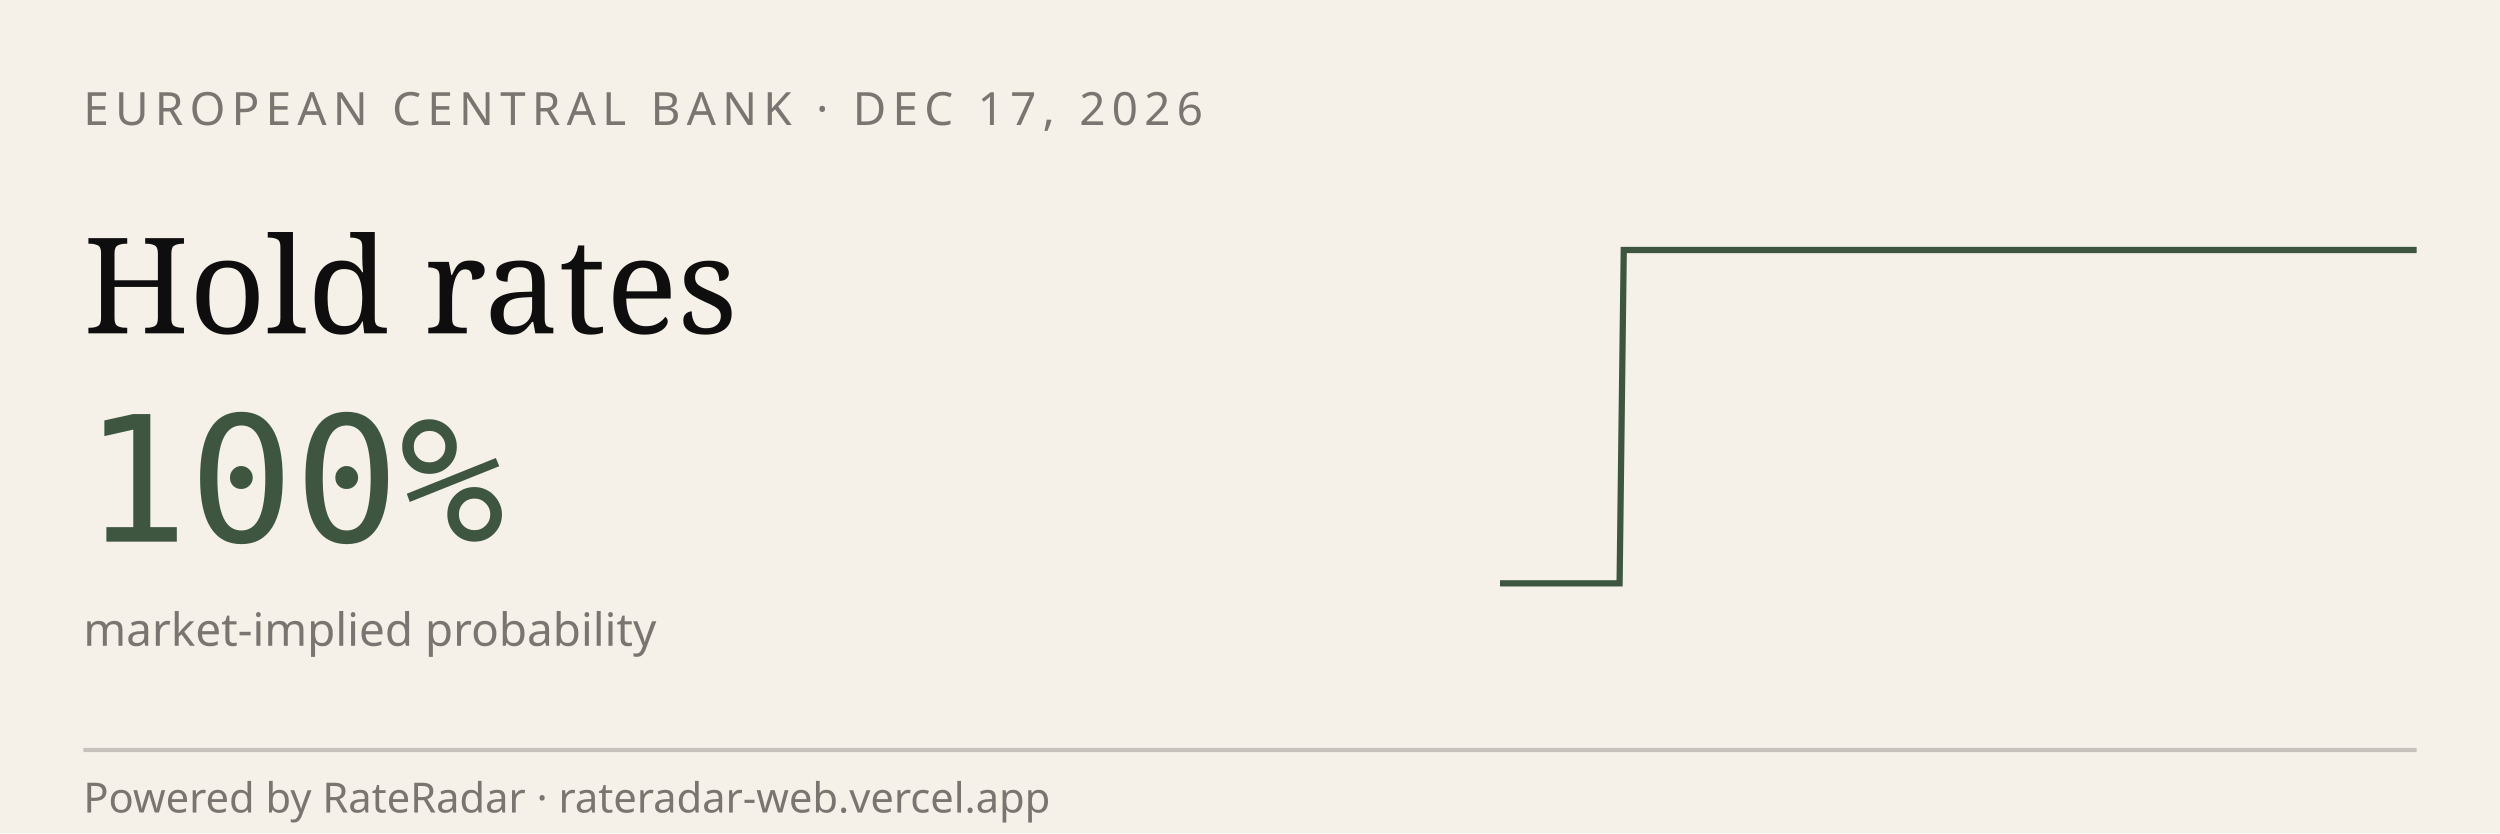
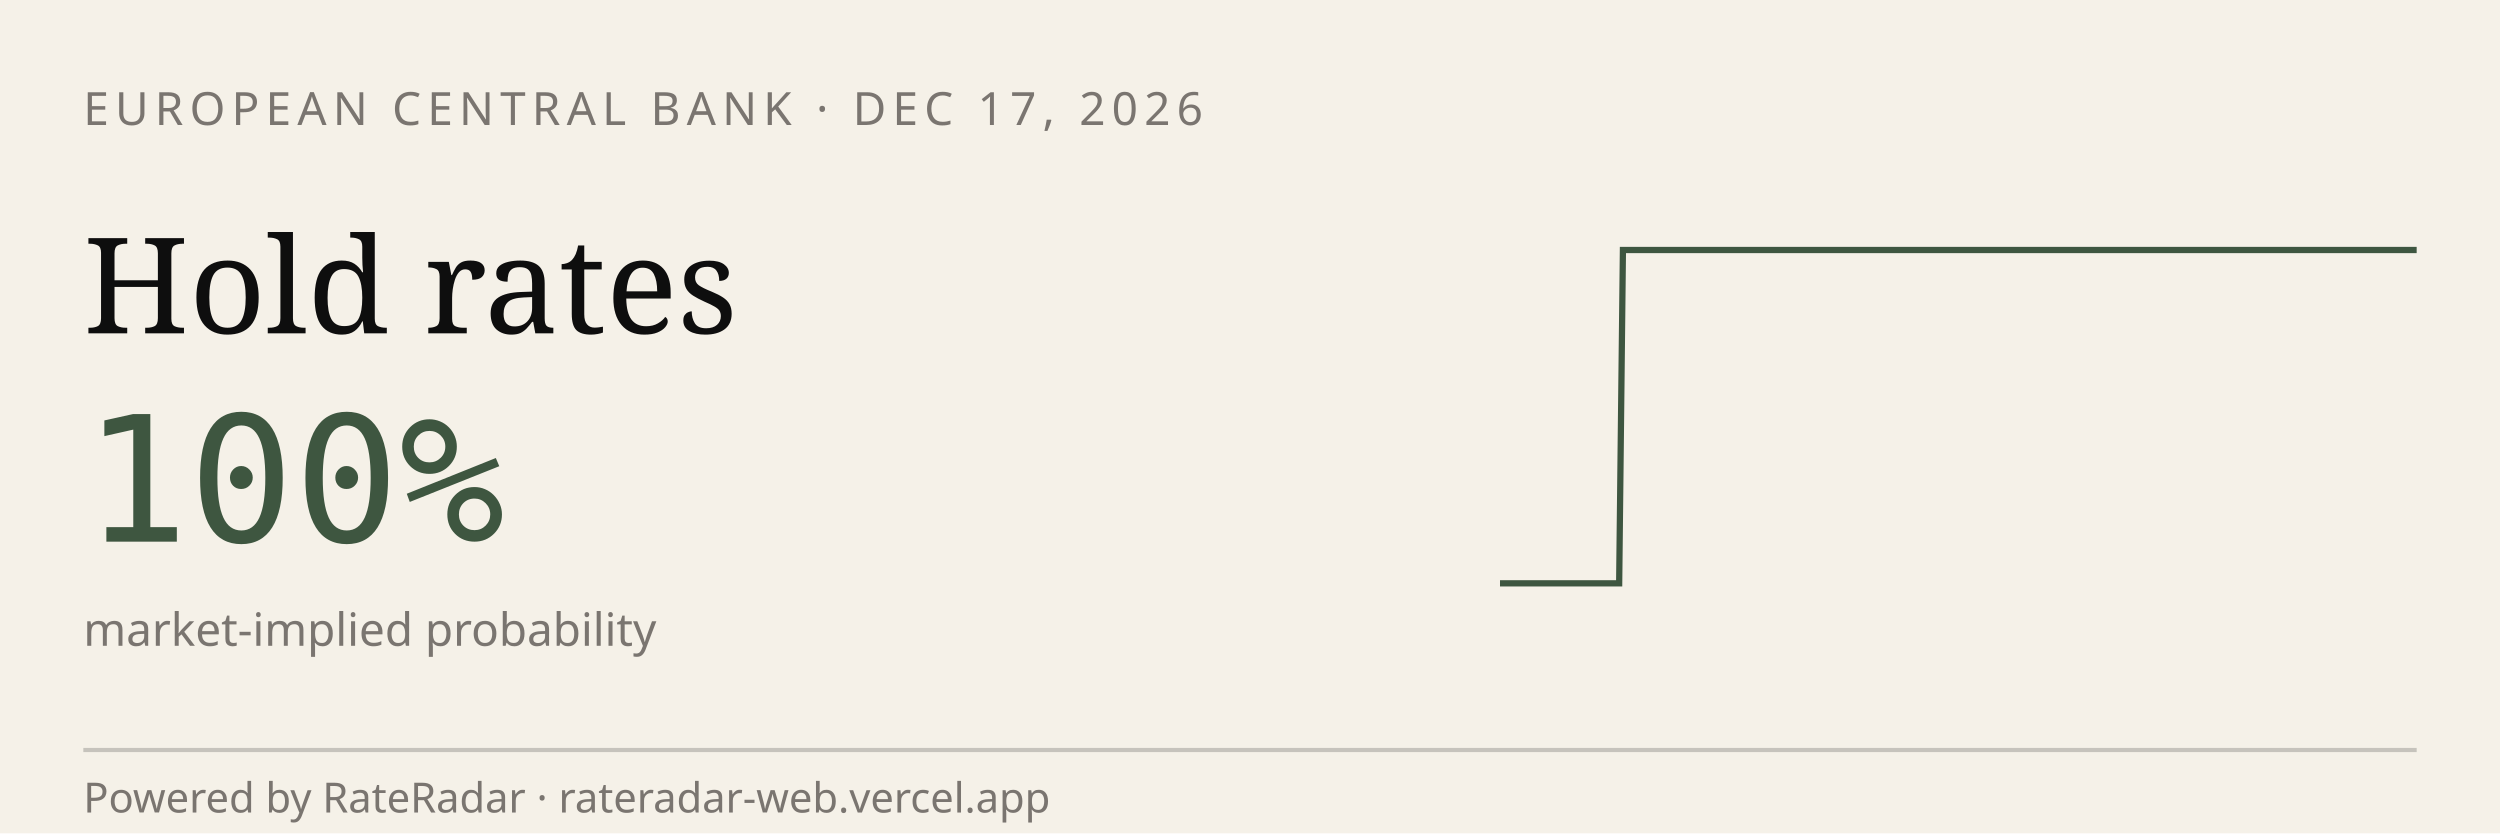
<svg xmlns="http://www.w3.org/2000/svg" viewBox="0 0 600 200" width="600" height="200" role="img" aria-label="RateRadar live odds for ECB 2026-12-17">
  <rect width="600" height="200" fill="#F5F1E8" />
  <text x="20" y="30" font-family="sans-serif" font-size="11" letter-spacing="1.5" fill="#7A7570">EUROPEAN CENTRAL BANK · DEC 17, 2026</text>
  <text x="20" y="80" font-family="Georgia, serif" font-size="32" fill="#0E0E0E">Hold rates</text>
  <text x="20" y="130" font-family="monospace" font-size="42" fill="#3E5640">100%</text>
  <text x="20" y="155" font-family="sans-serif" font-size="11" fill="#7A7570">market-implied probability</text>
-   <path d="M 360.0,140.0 L 361.0,140.0 L 361.9,140.0 L 362.9,140.0 L 363.8,140.0 L 364.8,140.0 L 365.7,140.0 L 366.7,140.0 L 367.7,140.0 L 368.6,140.0 L 369.6,140.0 L 370.5,140.0 L 371.5,140.0 L 372.4,140.0 L 373.4,140.0 L 374.3,140.0 L 375.3,140.0 L 376.3,140.0 L 377.2,140.0 L 378.2,140.0 L 379.1,140.0 L 380.1,140.0 L 381.0,140.0 L 382.0,140.0 L 383.0,140.0 L 383.9,140.0 L 384.9,140.0 L 385.8,140.0 L 386.8,140.0 L 387.7,140.0 L 388.7,140.0 L 389.7,60.0 L 390.6,60.0 L 391.6,60.0 L 392.5,60.0 L 393.5,60.0 L 394.4,60.0 L 395.4,60.0 L 396.3,60.0 L 397.3,60.0 L 398.3,60.0 L 399.2,60.0 L 400.2,60.0 L 401.1,60.0 L 402.1,60.0 L 403.0,60.0 L 404.0,60.0 L 405.0,60.0 L 405.9,60.0 L 406.9,60.0 L 407.8,60.0 L 408.8,60.0 L 409.7,60.0 L 410.7,60.0 L 411.7,60.0 L 412.6,60.0 L 413.6,60.0 L 414.5,60.0 L 415.5,60.0 L 416.4,60.0 L 417.4,60.0 L 418.3,60.0 L 419.3,60.0 L 420.3,60.0 L 421.2,60.0 L 422.2,60.0 L 423.1,60.0 L 424.1,60.0 L 425.0,60.0 L 426.0,60.0 L 427.0,60.0 L 427.9,60.0 L 428.9,60.0 L 429.8,60.0 L 430.8,60.0 L 431.7,60.0 L 432.7,60.0 L 433.7,60.0 L 434.6,60.0 L 435.6,60.0 L 436.5,60.0 L 437.5,60.0 L 438.4,60.0 L 439.4,60.0 L 440.3,60.0 L 441.3,60.0 L 442.3,60.0 L 443.2,60.0 L 444.2,60.0 L 445.1,60.0 L 446.1,60.0 L 447.0,60.0 L 448.0,60.0 L 449.0,60.0 L 449.9,60.0 L 450.9,60.0 L 451.8,60.0 L 452.8,60.0 L 453.7,60.0 L 454.7,60.0 L 455.7,60.0 L 456.6,60.0 L 457.6,60.0 L 458.5,60.0 L 459.5,60.0 L 460.4,60.0 L 461.4,60.0 L 462.3,60.0 L 463.3,60.0 L 464.3,60.0 L 465.2,60.0 L 466.2,60.0 L 467.1,60.0 L 468.1,60.0 L 469.0,60.0 L 470.0,60.0 L 471.0,60.0 L 471.9,60.0 L 472.9,60.0 L 473.8,60.0 L 474.8,60.0 L 475.7,60.0 L 476.7,60.0 L 477.7,60.0 L 478.6,60.0 L 479.6,60.0 L 480.5,60.0 L 481.5,60.0 L 482.4,60.0 L 483.4,60.0 L 484.3,60.0 L 485.3,60.0 L 486.3,60.0 L 487.2,60.0 L 488.2,60.0 L 489.1,60.0 L 490.1,60.0 L 491.0,60.0 L 492.0,60.0 L 493.0,60.0 L 493.9,60.0 L 494.9,60.0 L 495.8,60.0 L 496.8,60.0 L 497.7,60.0 L 498.7,60.0 L 499.7,60.0 L 500.6,60.0 L 501.6,60.0 L 502.5,60.0 L 503.5,60.0 L 504.4,60.0 L 505.4,60.0 L 506.3,60.0 L 507.3,60.0 L 508.3,60.0 L 509.2,60.0 L 510.2,60.0 L 511.1,60.0 L 512.1,60.0 L 513.0,60.0 L 514.0,60.0 L 515.0,60.0 L 515.9,60.0 L 516.9,60.0 L 517.8,60.0 L 518.8,60.0 L 519.7,60.0 L 520.7,60.0 L 521.7,60.0 L 522.6,60.0 L 523.6,60.0 L 524.5,60.0 L 525.5,60.0 L 526.4,60.0 L 527.4,60.0 L 528.3,60.0 L 529.3,60.0 L 530.3,60.0 L 531.2,60.0 L 532.2,60.0 L 533.1,60.0 L 534.1,60.0 L 535.0,60.0 L 536.0,60.0 L 537.0,60.0 L 537.9,60.0 L 538.9,60.0 L 539.8,60.0 L 540.8,60.0 L 541.7,60.0 L 542.7,60.0 L 543.7,60.0 L 544.6,60.0 L 545.6,60.0 L 546.5,60.0 L 547.5,60.0 L 548.4,60.0 L 549.4,60.0 L 550.3,60.0 L 551.3,60.0 L 552.3,60.0 L 553.2,60.0 L 554.2,60.0 L 555.1,60.0 L 556.1,60.0 L 557.0,60.0 L 558.0,60.0 L 559.0,60.0 L 559.9,60.0 L 560.9,60.0 L 561.8,60.0 L 562.8,60.0 L 563.7,60.0 L 564.7,60.0 L 565.7,60.0 L 566.6,60.0 L 567.6,60.0 L 568.5,60.0 L 569.5,60.0 L 570.4,60.0 L 571.4,60.0 L 572.3,60.0 L 573.3,60.0 L 574.3,60.0 L 575.2,60.0 L 576.2,60.0 L 577.1,60.0 L 578.1,60.0 L 579.0,60.0 L 580.0,60.0" stroke="#3E5640" stroke-width="1.5" fill="none" />
+   <path d="M 360.0,140.0 L 361.0,140.0 L 361.9,140.0 L 362.9,140.0 L 363.8,140.0 L 364.8,140.0 L 365.7,140.0 L 366.7,140.0 L 367.6,140.0 L 368.6,140.0 L 369.5,140.0 L 370.5,140.0 L 371.4,140.0 L 372.4,140.0 L 373.3,140.0 L 374.3,140.0 L 375.2,140.0 L 376.2,140.0 L 377.1,140.0 L 378.1,140.0 L 379.0,140.0 L 380.0,140.0 L 381.0,140.0 L 381.9,140.0 L 382.9,140.0 L 383.8,140.0 L 384.8,140.0 L 385.7,140.0 L 386.7,140.0 L 387.6,140.0 L 388.6,140.0 L 389.5,60.0 L 390.5,60.0 L 391.4,60.0 L 392.4,60.0 L 393.3,60.0 L 394.3,60.0 L 395.2,60.0 L 396.2,60.0 L 397.1,60.0 L 398.1,60.0 L 399.0,60.0 L 400.0,60.0 L 401.0,60.0 L 401.9,60.0 L 402.9,60.0 L 403.8,60.0 L 404.8,60.0 L 405.7,60.0 L 406.7,60.0 L 407.6,60.0 L 408.6,60.0 L 409.5,60.0 L 410.5,60.0 L 411.4,60.0 L 412.4,60.0 L 413.3,60.0 L 414.3,60.0 L 415.2,60.0 L 416.2,60.0 L 417.1,60.0 L 418.1,60.0 L 419.0,60.0 L 420.0,60.0 L 421.0,60.0 L 421.9,60.0 L 422.9,60.0 L 423.8,60.0 L 424.8,60.0 L 425.7,60.0 L 426.7,60.0 L 427.6,60.0 L 428.6,60.0 L 429.5,60.0 L 430.5,60.0 L 431.4,60.0 L 432.4,60.0 L 433.3,60.0 L 434.3,60.0 L 435.2,60.0 L 436.2,60.0 L 437.1,60.0 L 438.1,60.0 L 439.0,60.0 L 440.0,60.0 L 441.0,60.0 L 441.9,60.0 L 442.9,60.0 L 443.8,60.0 L 444.8,60.0 L 445.7,60.0 L 446.7,60.0 L 447.6,60.0 L 448.6,60.0 L 449.5,60.0 L 450.5,60.0 L 451.4,60.0 L 452.4,60.0 L 453.3,60.0 L 454.3,60.0 L 455.2,60.0 L 456.2,60.0 L 457.1,60.0 L 458.1,60.0 L 459.0,60.0 L 460.0,60.0 L 461.0,60.0 L 461.9,60.0 L 462.9,60.0 L 463.8,60.0 L 464.8,60.0 L 465.7,60.0 L 466.7,60.0 L 467.6,60.0 L 468.6,60.0 L 469.5,60.0 L 470.5,60.0 L 471.4,60.0 L 472.4,60.0 L 473.3,60.0 L 474.3,60.0 L 475.2,60.0 L 476.2,60.0 L 477.1,60.0 L 478.1,60.0 L 479.0,60.0 L 480.0,60.0 L 481.0,60.0 L 481.9,60.0 L 482.9,60.0 L 483.8,60.0 L 484.8,60.0 L 485.7,60.0 L 486.7,60.0 L 487.6,60.0 L 488.6,60.0 L 489.5,60.0 L 490.5,60.0 L 491.4,60.0 L 492.4,60.0 L 493.3,60.0 L 494.3,60.0 L 495.2,60.0 L 496.2,60.0 L 497.1,60.0 L 498.1,60.0 L 499.0,60.0 L 500.0,60.0 L 501.0,60.0 L 501.9,60.0 L 502.9,60.0 L 503.8,60.0 L 504.8,60.0 L 505.7,60.0 L 506.7,60.0 L 507.6,60.0 L 508.6,60.0 L 509.5,60.0 L 510.5,60.0 L 511.4,60.0 L 512.4,60.0 L 513.3,60.0 L 514.3,60.0 L 515.2,60.0 L 516.2,60.0 L 517.1,60.0 L 518.1,60.0 L 519.0,60.0 L 520.0,60.0 L 521.0,60.0 L 521.9,60.0 L 522.9,60.0 L 523.8,60.0 L 524.8,60.0 L 525.7,60.0 L 526.7,60.0 L 527.6,60.0 L 528.6,60.0 L 529.5,60.0 L 530.5,60.0 L 531.4,60.0 L 532.4,60.0 L 533.3,60.0 L 534.3,60.0 L 535.2,60.0 L 536.2,60.0 L 537.1,60.0 L 538.1,60.0 L 539.0,60.0 L 540.0,60.0 L 541.0,60.0 L 541.9,60.0 L 542.9,60.0 L 543.8,60.0 L 544.8,60.0 L 545.7,60.0 L 546.7,60.0 L 547.6,60.0 L 548.6,60.0 L 549.5,60.0 L 550.5,60.0 L 551.4,60.0 L 552.4,60.0 L 553.3,60.0 L 554.3,60.0 L 555.2,60.0 L 556.2,60.0 L 557.1,60.0 L 558.1,60.0 L 559.0,60.0 L 560.0,60.0 L 561.0,60.0 L 561.9,60.0 L 562.9,60.0 L 563.8,60.0 L 564.8,60.0 L 565.7,60.0 L 566.7,60.0 L 567.6,60.0 L 568.6,60.0 L 569.5,60.0 L 570.5,60.0 L 571.4,60.0 L 572.4,60.0 L 573.3,60.0 L 574.3,60.0 L 575.2,60.0 L 576.2,60.0 L 577.1,60.0 L 578.1,60.0 L 579.0,60.0 L 580.0,60.0" stroke="#3E5640" stroke-width="1.5" fill="none" />
  <line x1="20" y1="180" x2="580" y2="180" stroke="#0E0E0E33" />
  <text x="20" y="195" font-family="sans-serif" font-size="10" fill="#7A7570">Powered by RateRadar · rateradar-web.vercel.app</text>
</svg>
